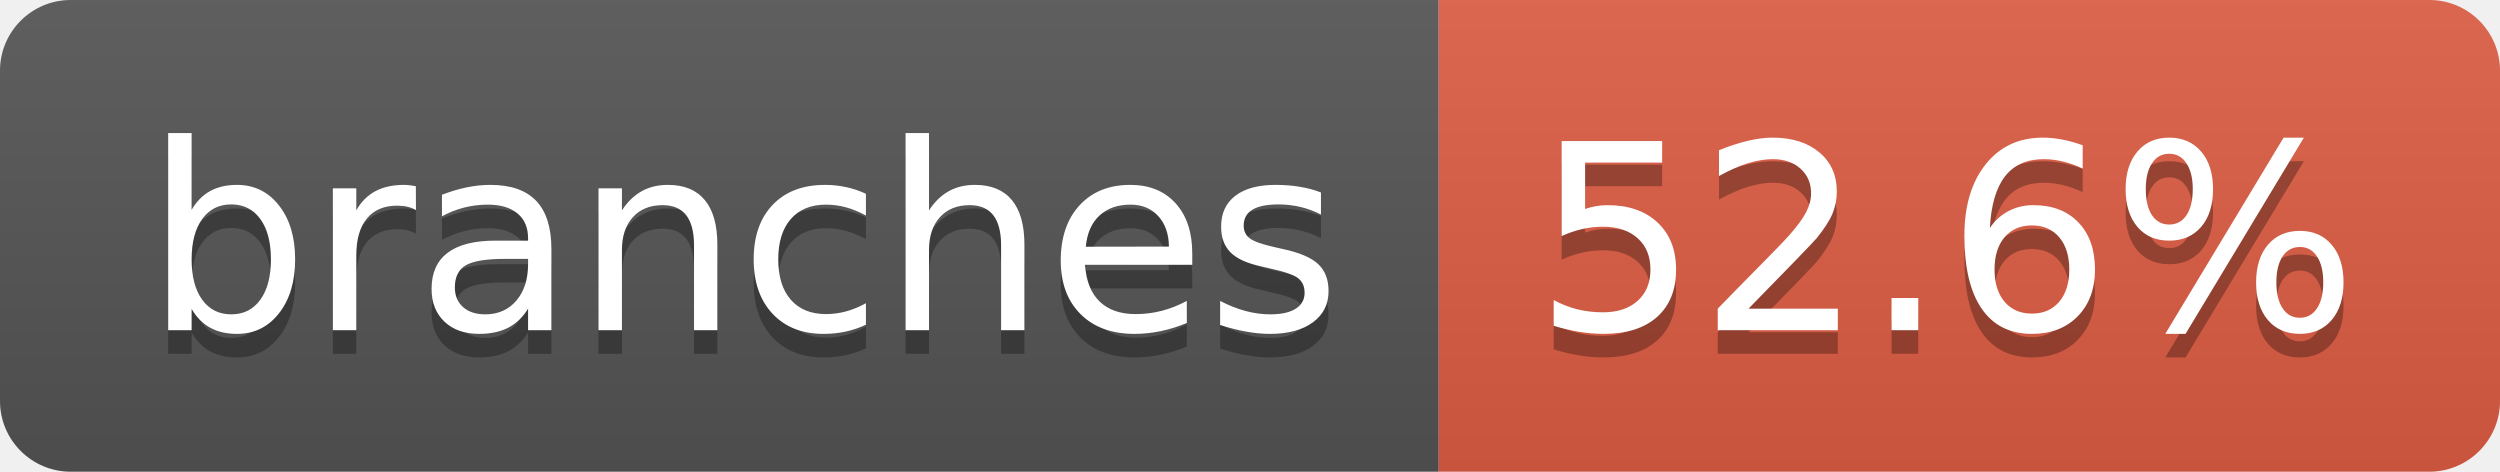
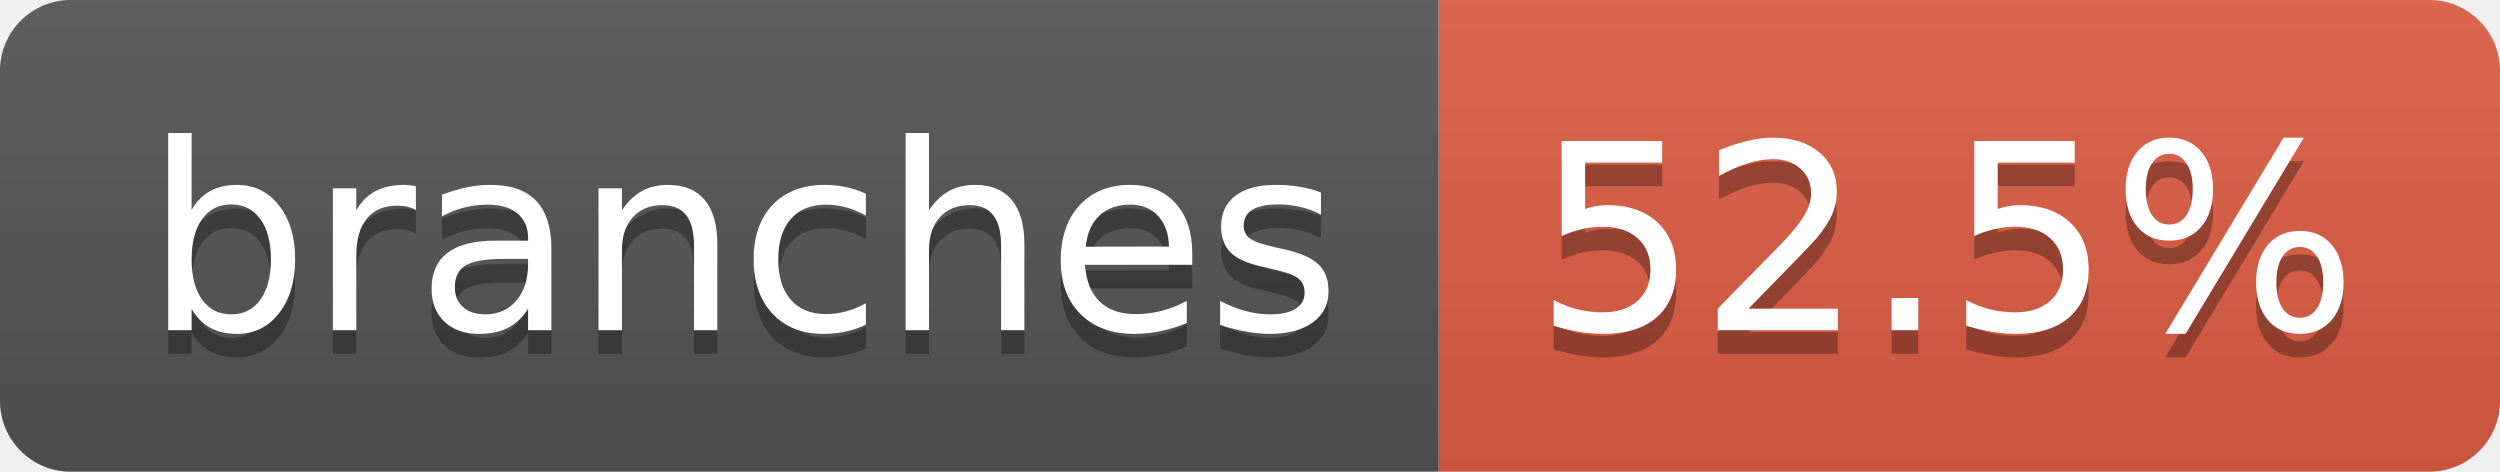
- <svg xmlns="http://www.w3.org/2000/svg" width="106" height="20" role="img" aria-label="branches: 52.6%">
+ <svg xmlns="http://www.w3.org/2000/svg" width="106" height="20" role="img" aria-label="branches: 52.5%">
  <linearGradient id="s" x2="0" y2="100%">
    <stop offset="0" stop-color="#bbb" stop-opacity=".1" />
    <stop offset="1" stop-opacity=".1" />
  </linearGradient>
  <clipPath id="r">
    <rect width="106" height="20" rx="3" fill="#fff" />
  </clipPath>
  <g clip-path="url(#r)">
    <rect width="61" height="20" fill="#555" />
    <rect x="61" width="45" height="20" fill="#e05d44" />
    <rect width="106" height="20" fill="url(#s)" />
  </g>
  <g fill="#fff" text-anchor="middle" font-family="Verdana,Geneva,DejaVu Sans,sans-serif" text-rendering="geometricPrecision" font-size="110">
    <text aria-hidden="true" x="315" y="150" fill="#010101" fill-opacity=".3" transform="scale(.1)" textLength="507">branches</text>
    <text x="315" y="140" transform="scale(.1)" fill="#fff" textLength="507">branches</text>
-     <text aria-hidden="true" x="825" y="150" fill="#010101" fill-opacity=".3" transform="scale(.1)" textLength="350">52.6%</text>
-     <text x="825" y="140" transform="scale(.1)" fill="#fff" textLength="350">52.6%</text>
+     <text aria-hidden="true" x="825" y="150" fill="#010101" fill-opacity=".3" transform="scale(.1)" textLength="350">52.5%</text>
+     <text x="825" y="140" transform="scale(.1)" fill="#fff" textLength="350">52.5%</text>
  </g>
</svg>
